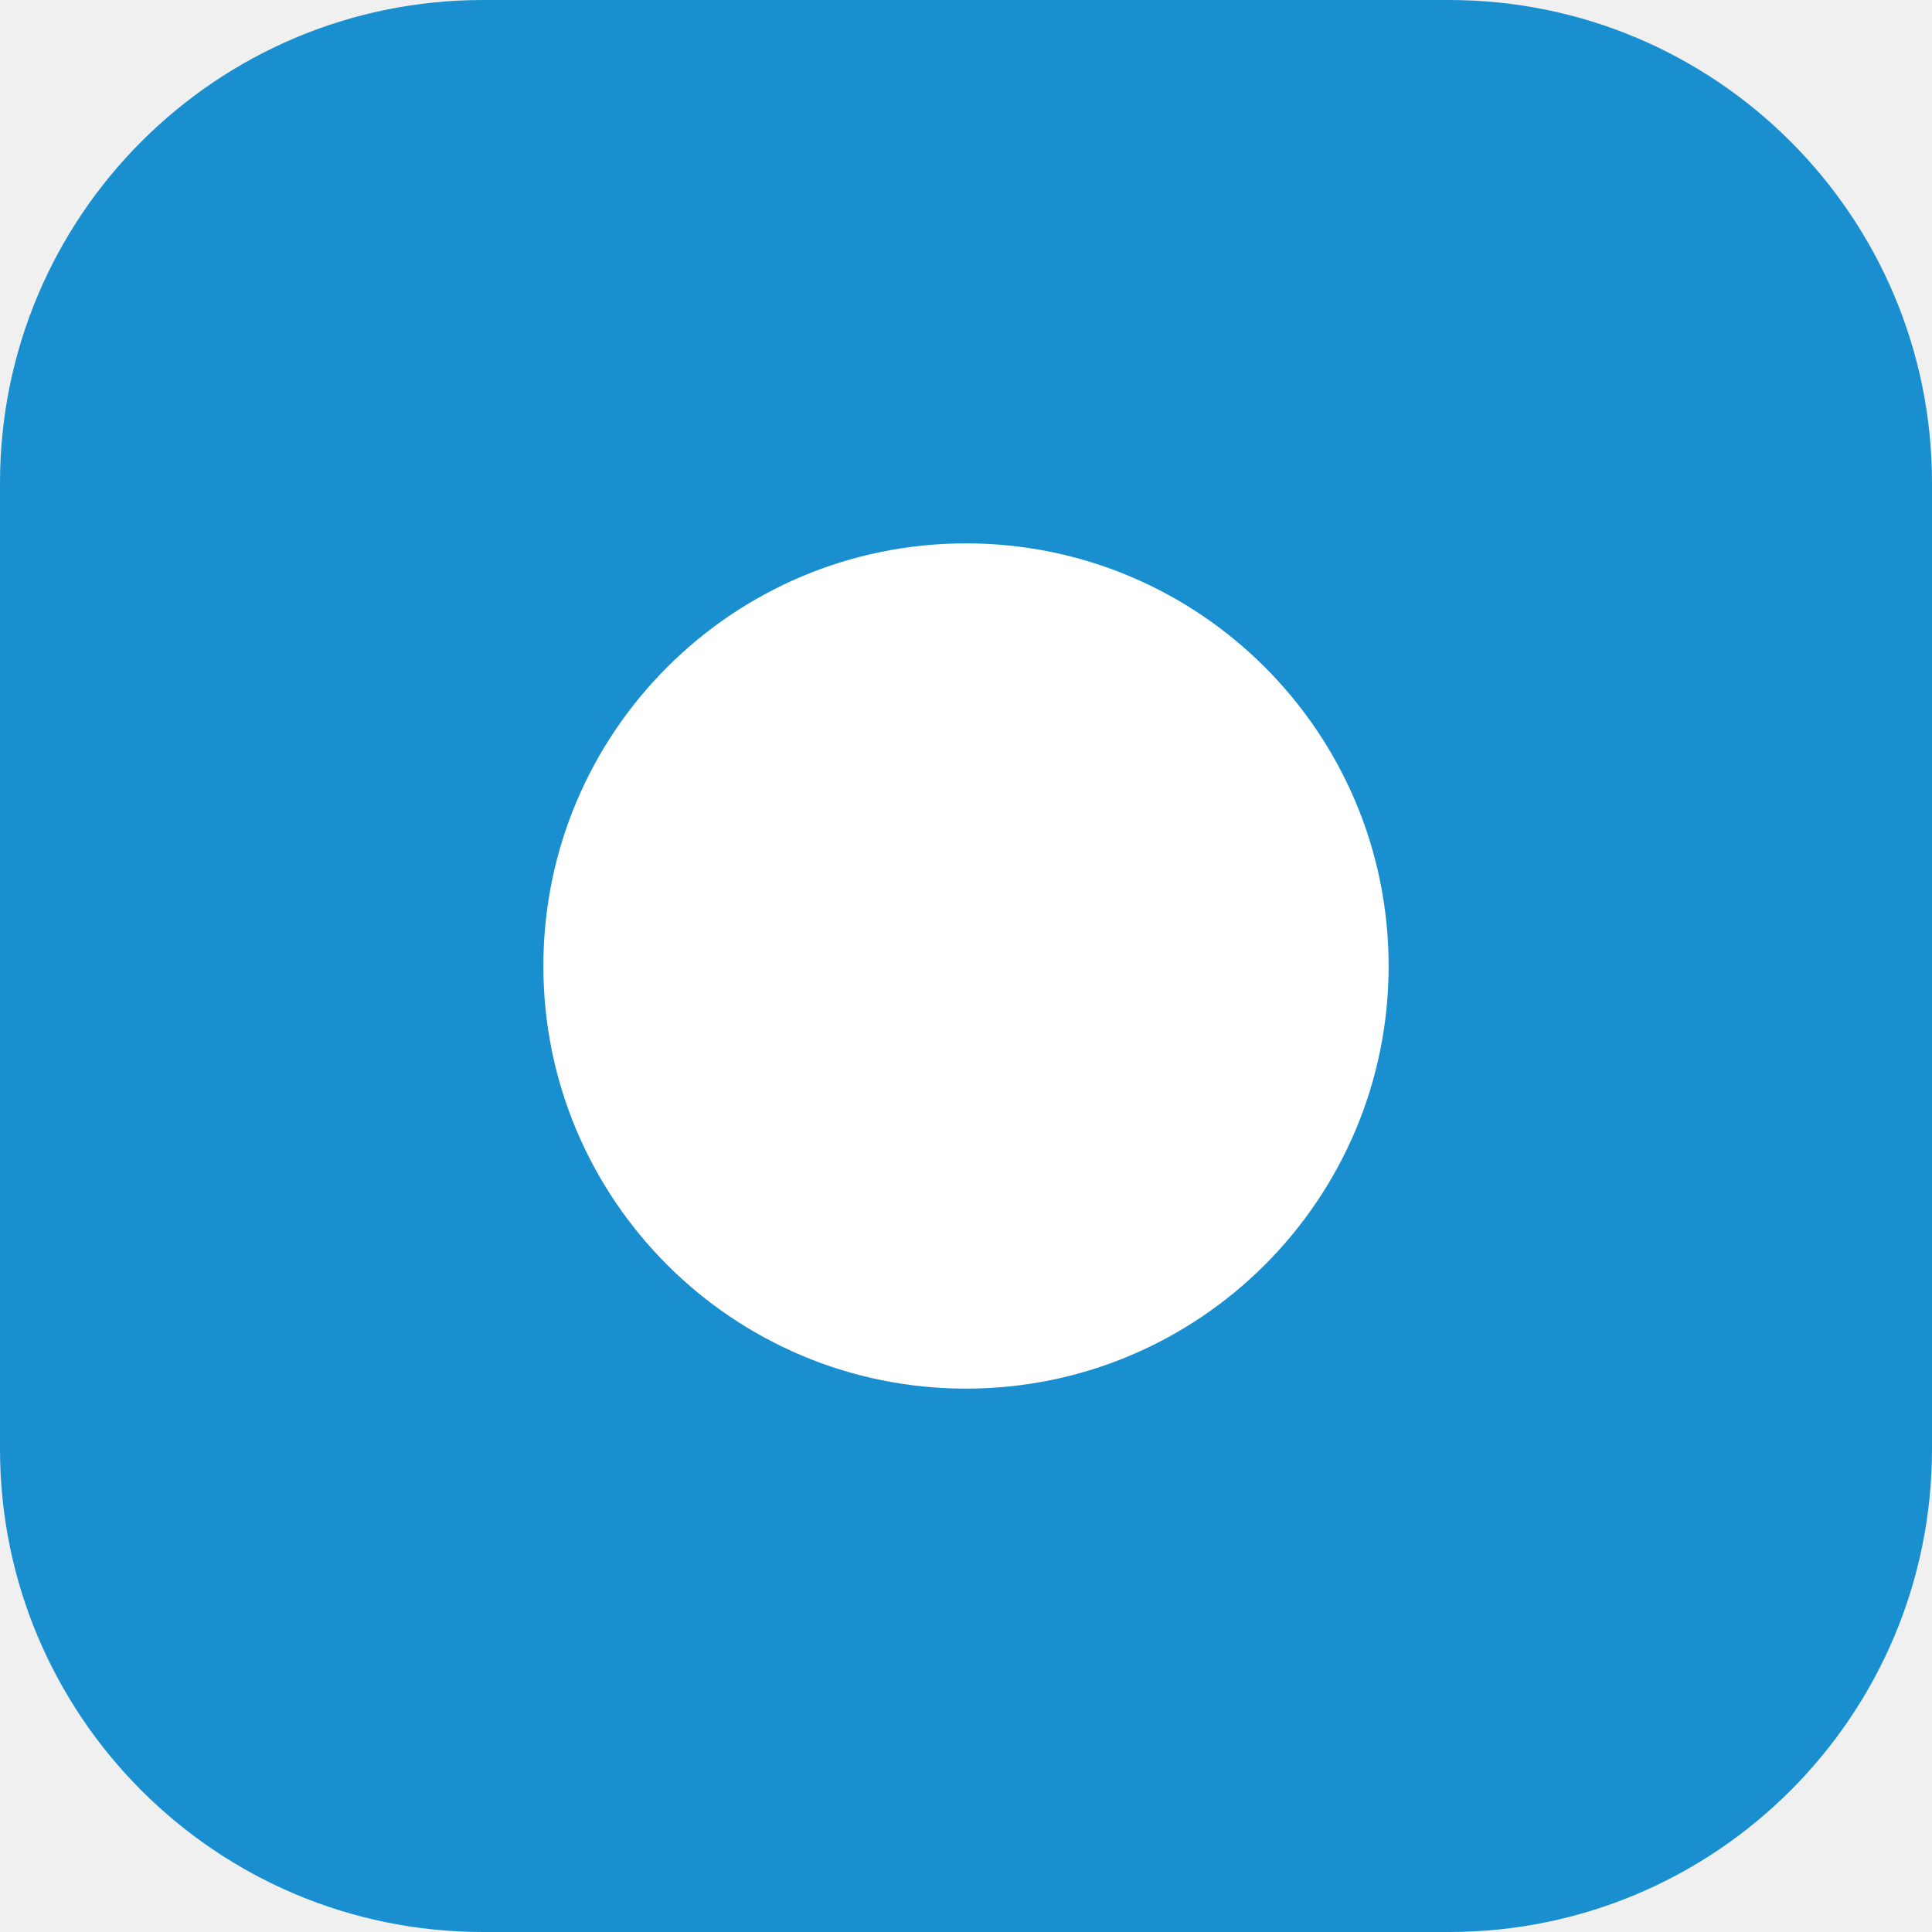
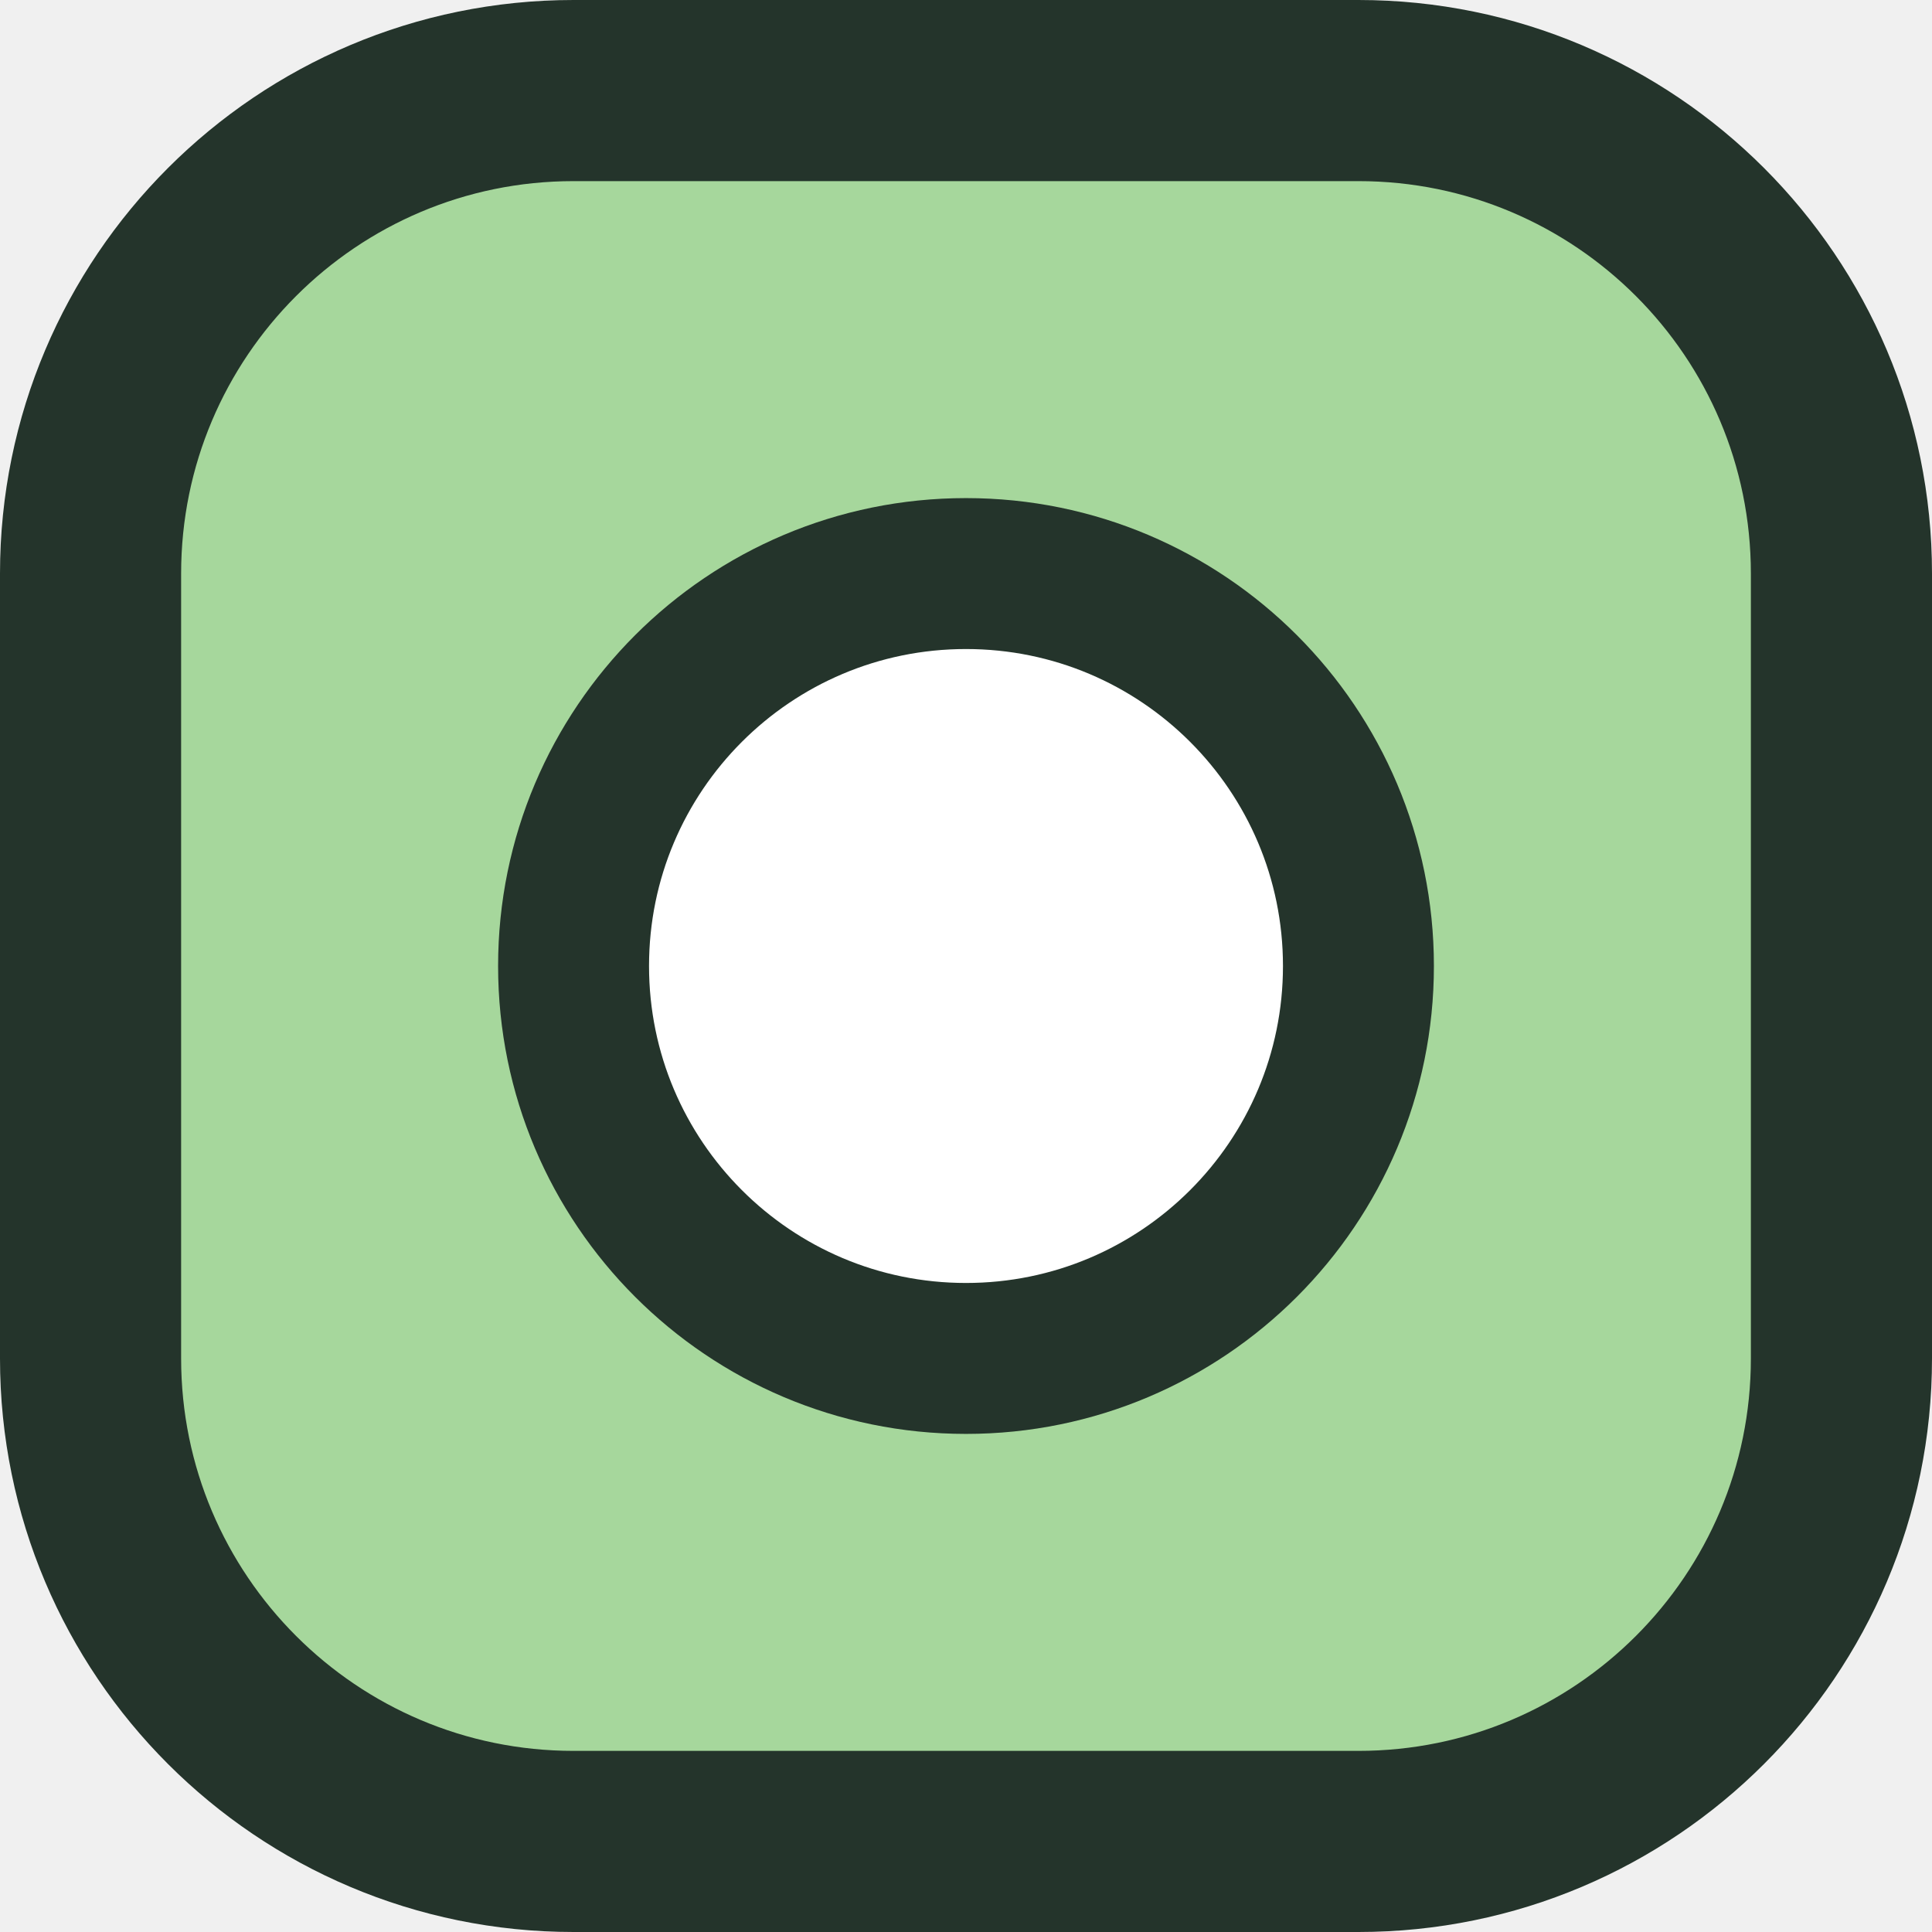
<svg xmlns="http://www.w3.org/2000/svg" viewBox="0 0 32 32">
-   <rect width="32" height="32" rx="8" fill="#1a8fd0" />
-   <circle cx="16" cy="16" r="7" fill="#fff" />
+   <rect x="1.5" y="1.5" width="29" height="29" rx="8" fill="#a6d79c" stroke="#24342b" stroke-width="3" />
+   <circle cx="16" cy="16" r="6.5" fill="#fff" stroke="#24342b" stroke-width="2.5" />
</svg>
